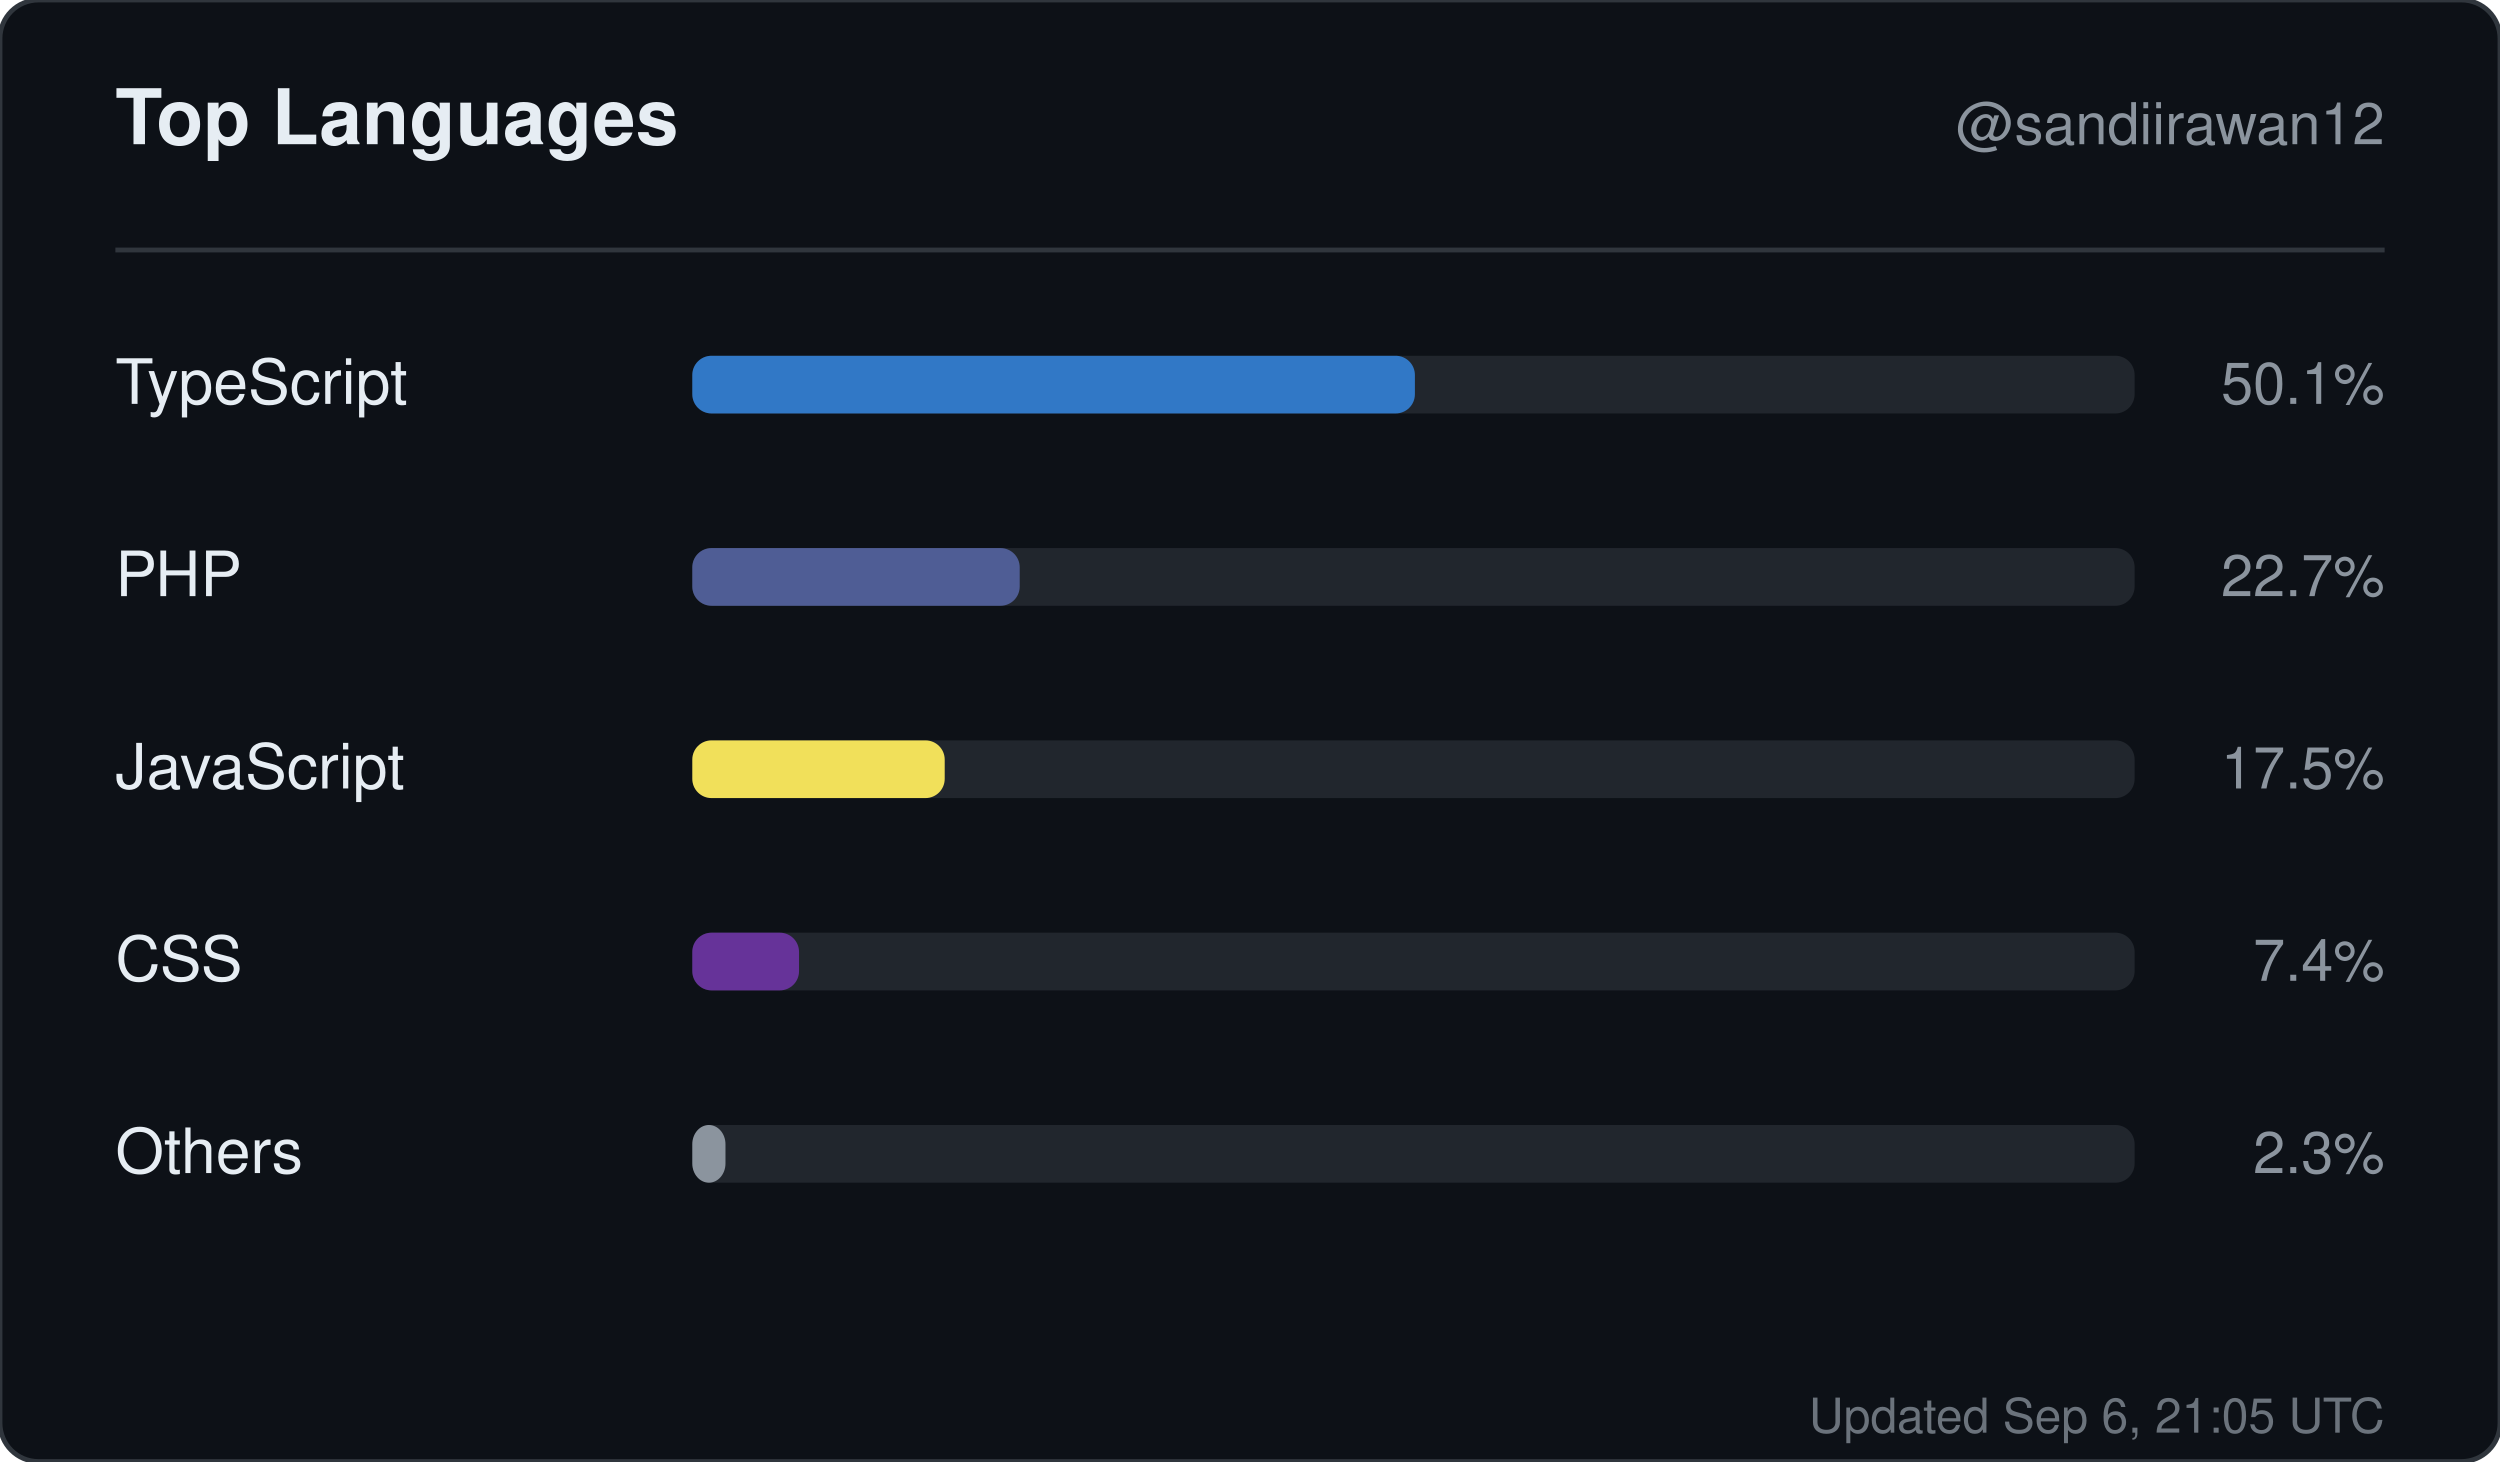
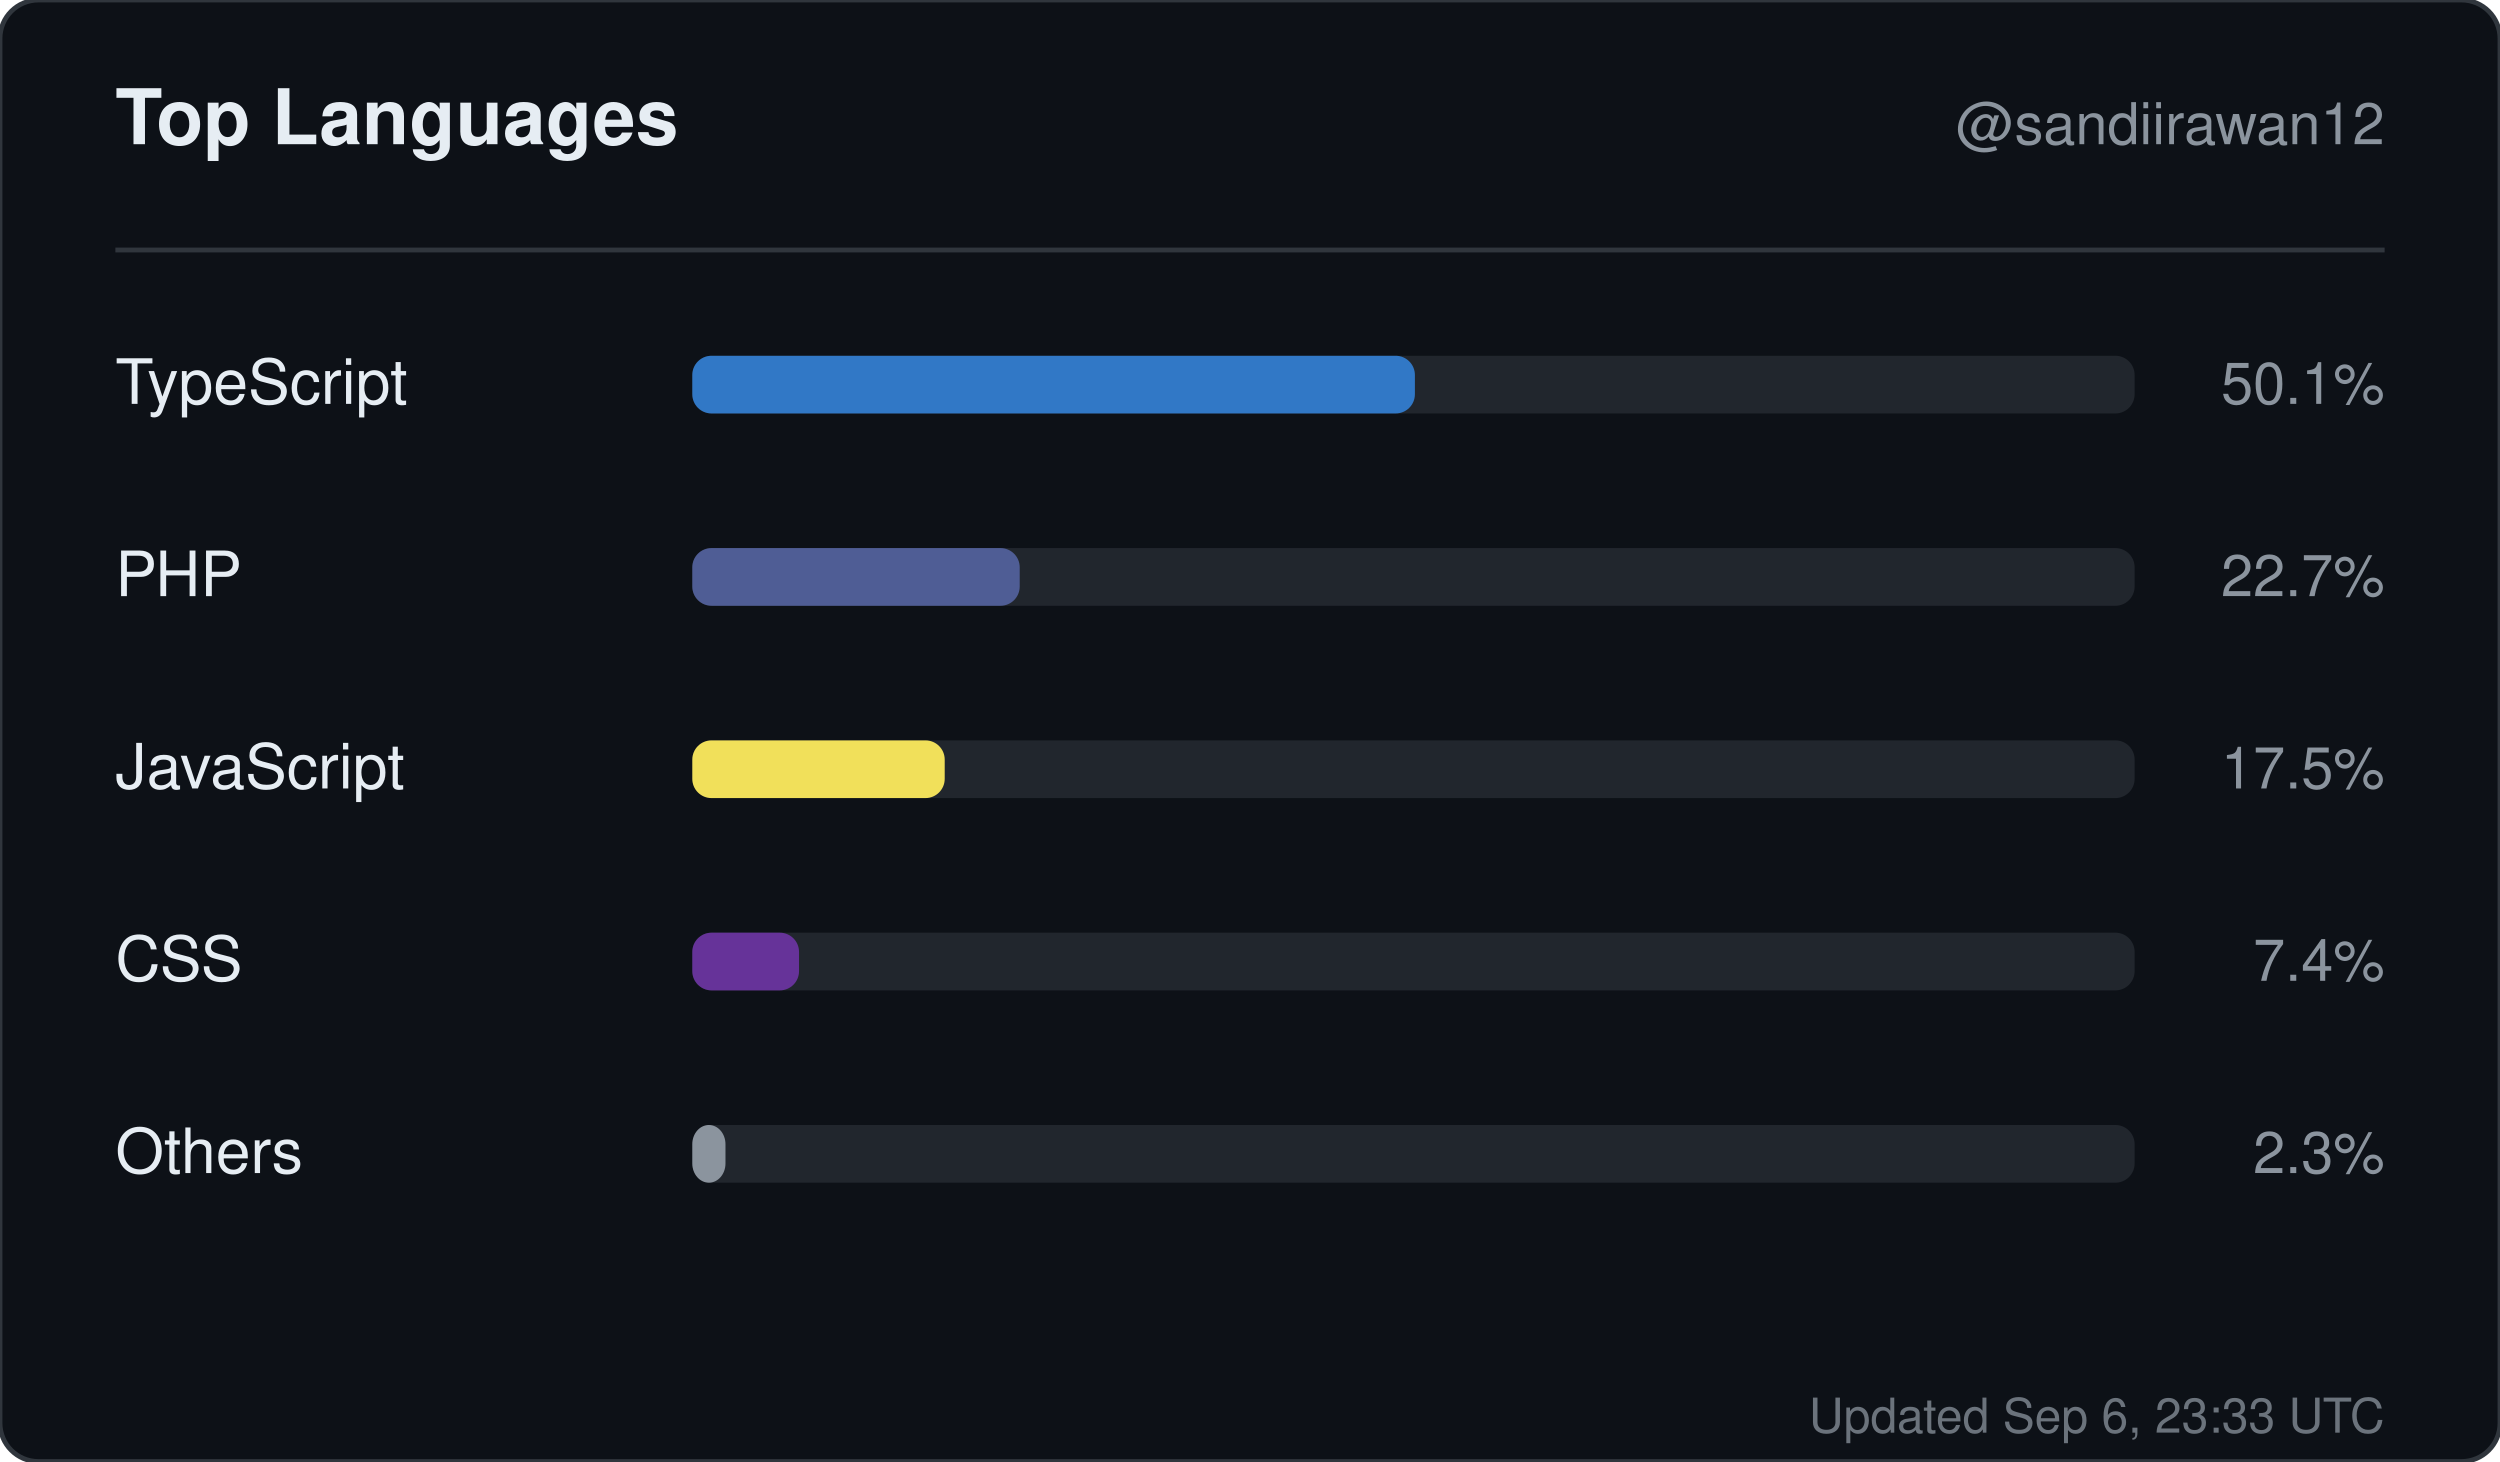
<svg xmlns="http://www.w3.org/2000/svg" width="520" height="304" viewBox="0 0 520 304" role="img" aria-label="Top languages for sandiirawan12">
  <rect width="520" height="304" rx="8" fill="#0d1117" stroke="#30363d" />
  <g font-family="-apple-system, BlinkMacSystemFont, Segoe UI, Helvetica, Arial, sans-serif">
    <text x="24" y="30" fill="#e6edf3" font-size="16" font-weight="700">Top Languages</text>
    <text x="496" y="30" fill="#8b949e" font-size="12" text-anchor="end">@sandiirawan12</text>
    <line x1="24" y1="52" x2="496" y2="52" stroke="#30363d" />
    <text x="24" y="84" fill="#e6edf3" font-size="13">TypeScript</text>
    <rect x="144" y="74" width="300" height="12" rx="4" fill="#21262d" />
    <rect x="144" y="74" width="150.3" height="12" rx="4" fill="#3178c6" />
    <text x="496" y="84" fill="#8b949e" font-size="12" text-anchor="end">50.1%</text>
    <text x="24" y="124" fill="#e6edf3" font-size="13">PHP</text>
    <rect x="144" y="114" width="300" height="12" rx="4" fill="#21262d" />
    <rect x="144" y="114" width="68.1" height="12" rx="4" fill="#4F5D95" />
    <text x="496" y="124" fill="#8b949e" font-size="12" text-anchor="end">22.7%</text>
    <text x="24" y="164" fill="#e6edf3" font-size="13">JavaScript</text>
    <rect x="144" y="154" width="300" height="12" rx="4" fill="#21262d" />
    <rect x="144" y="154" width="52.5" height="12" rx="4" fill="#f1e05a" />
    <text x="496" y="164" fill="#8b949e" font-size="12" text-anchor="end">17.5%</text>
    <text x="24" y="204" fill="#e6edf3" font-size="13">CSS</text>
    <rect x="144" y="194" width="300" height="12" rx="4" fill="#21262d" />
    <rect x="144" y="194" width="22.2" height="12" rx="4" fill="#663399" />
    <text x="496" y="204" fill="#8b949e" font-size="12" text-anchor="end">7.4%</text>
    <text x="24" y="244" fill="#e6edf3" font-size="13">Others</text>
    <rect x="144" y="234" width="300" height="12" rx="4" fill="#21262d" />
    <rect x="144" y="234" width="6.9" height="12" rx="4" fill="#8b949e" />
    <text x="496" y="244" fill="#8b949e" font-size="12" text-anchor="end">2.3%</text>
-     <text x="496" y="298" fill="#8b949e" font-size="10" text-anchor="end" opacity="0.75">Updated Sep 6, 21:05 UTC</text>
+     <text x="496" y="298" fill="#8b949e" font-size="10" text-anchor="end" opacity="0.75">Updated Sep 6, 23:33 UTC</text>
  </g>
</svg>
